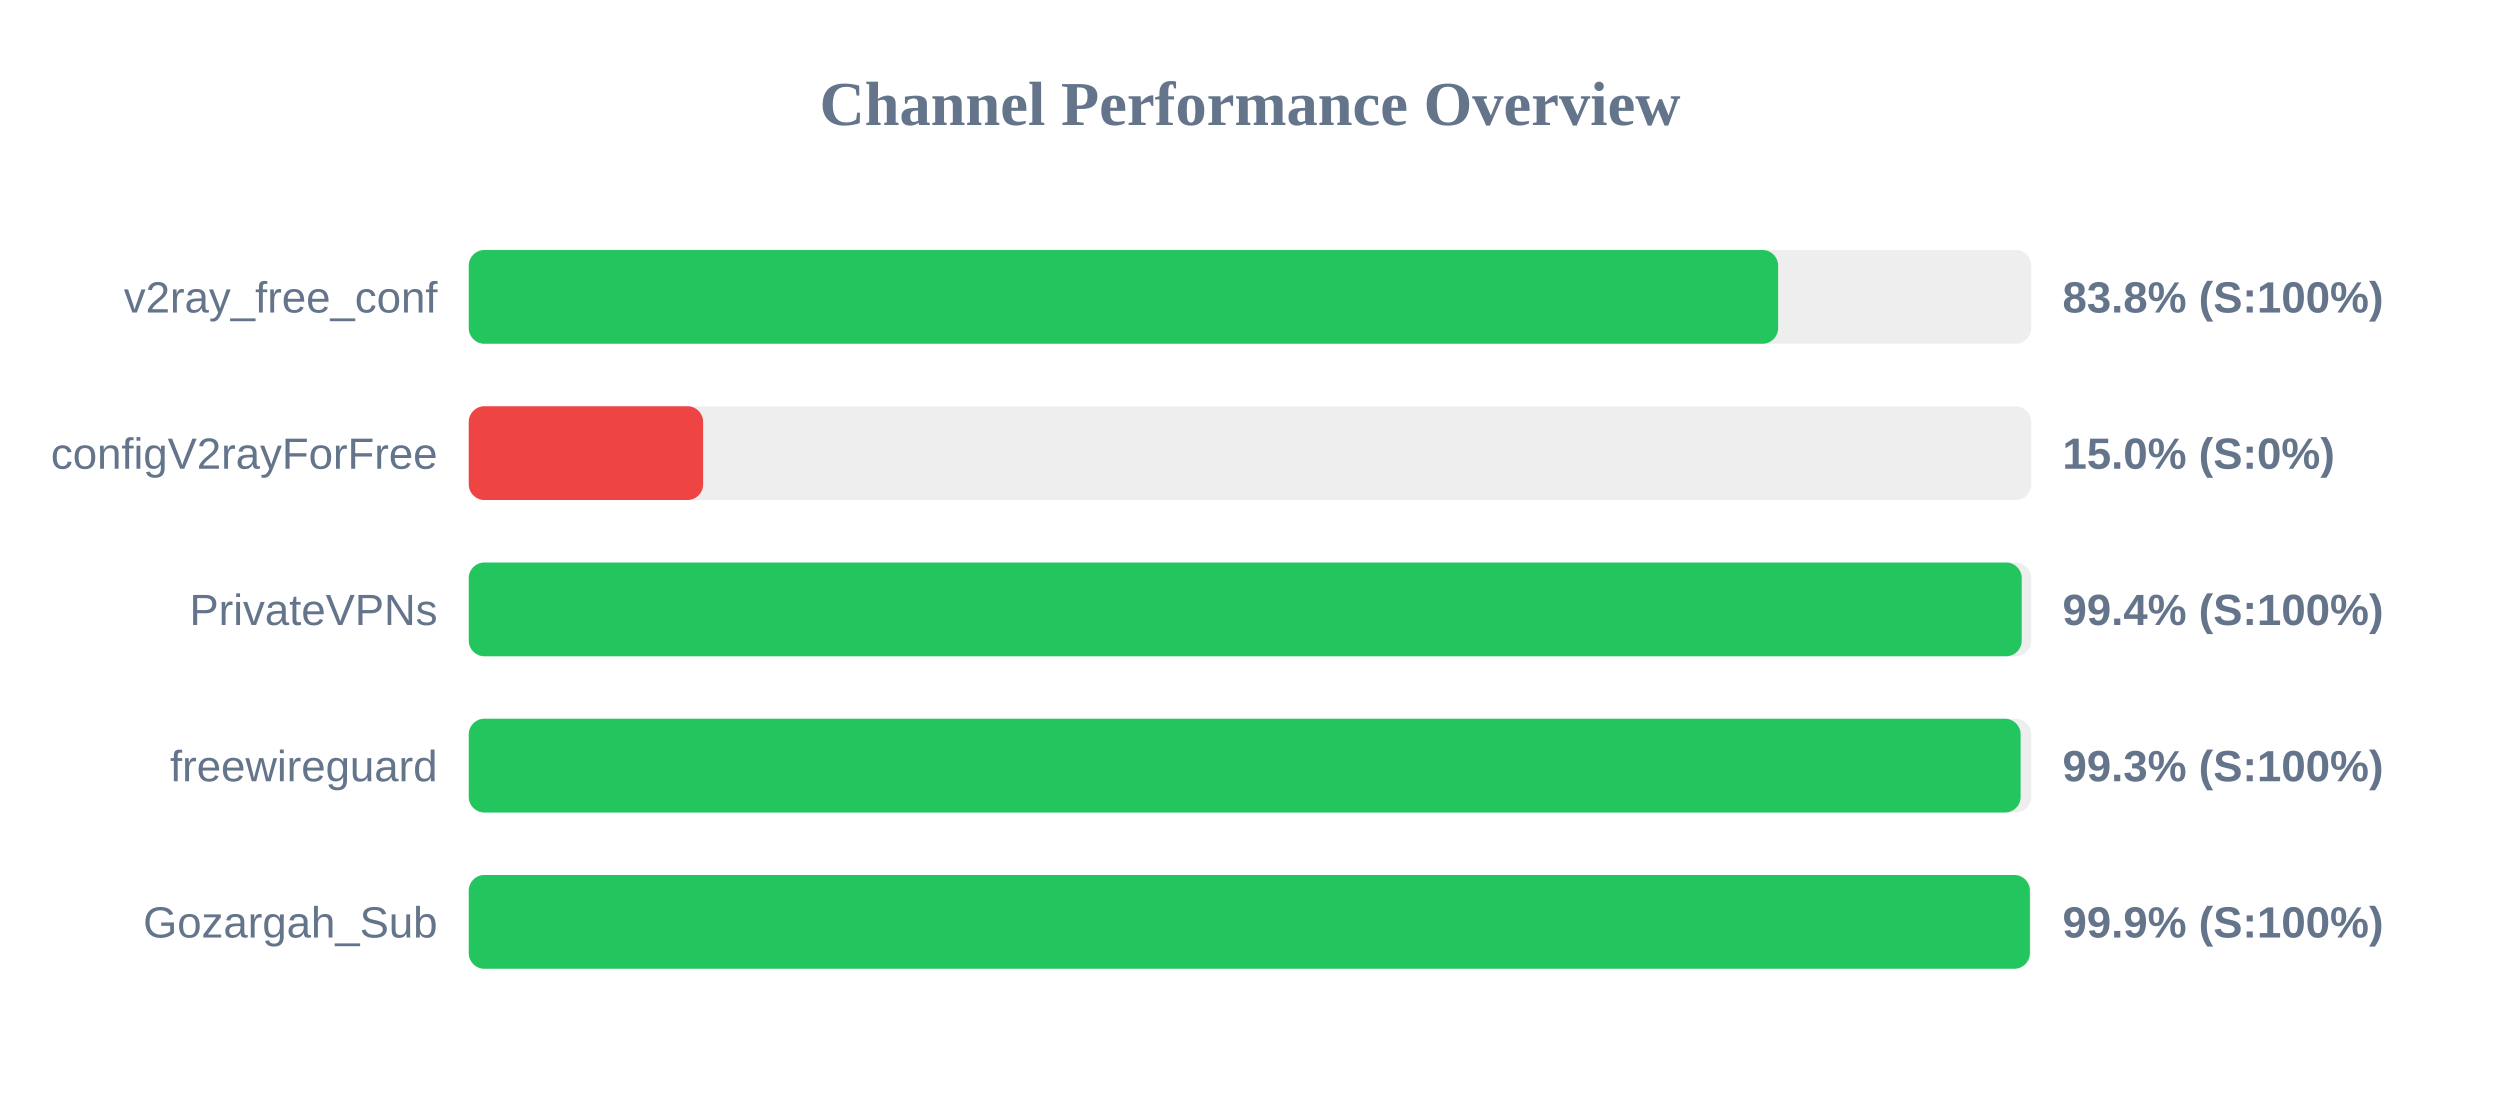
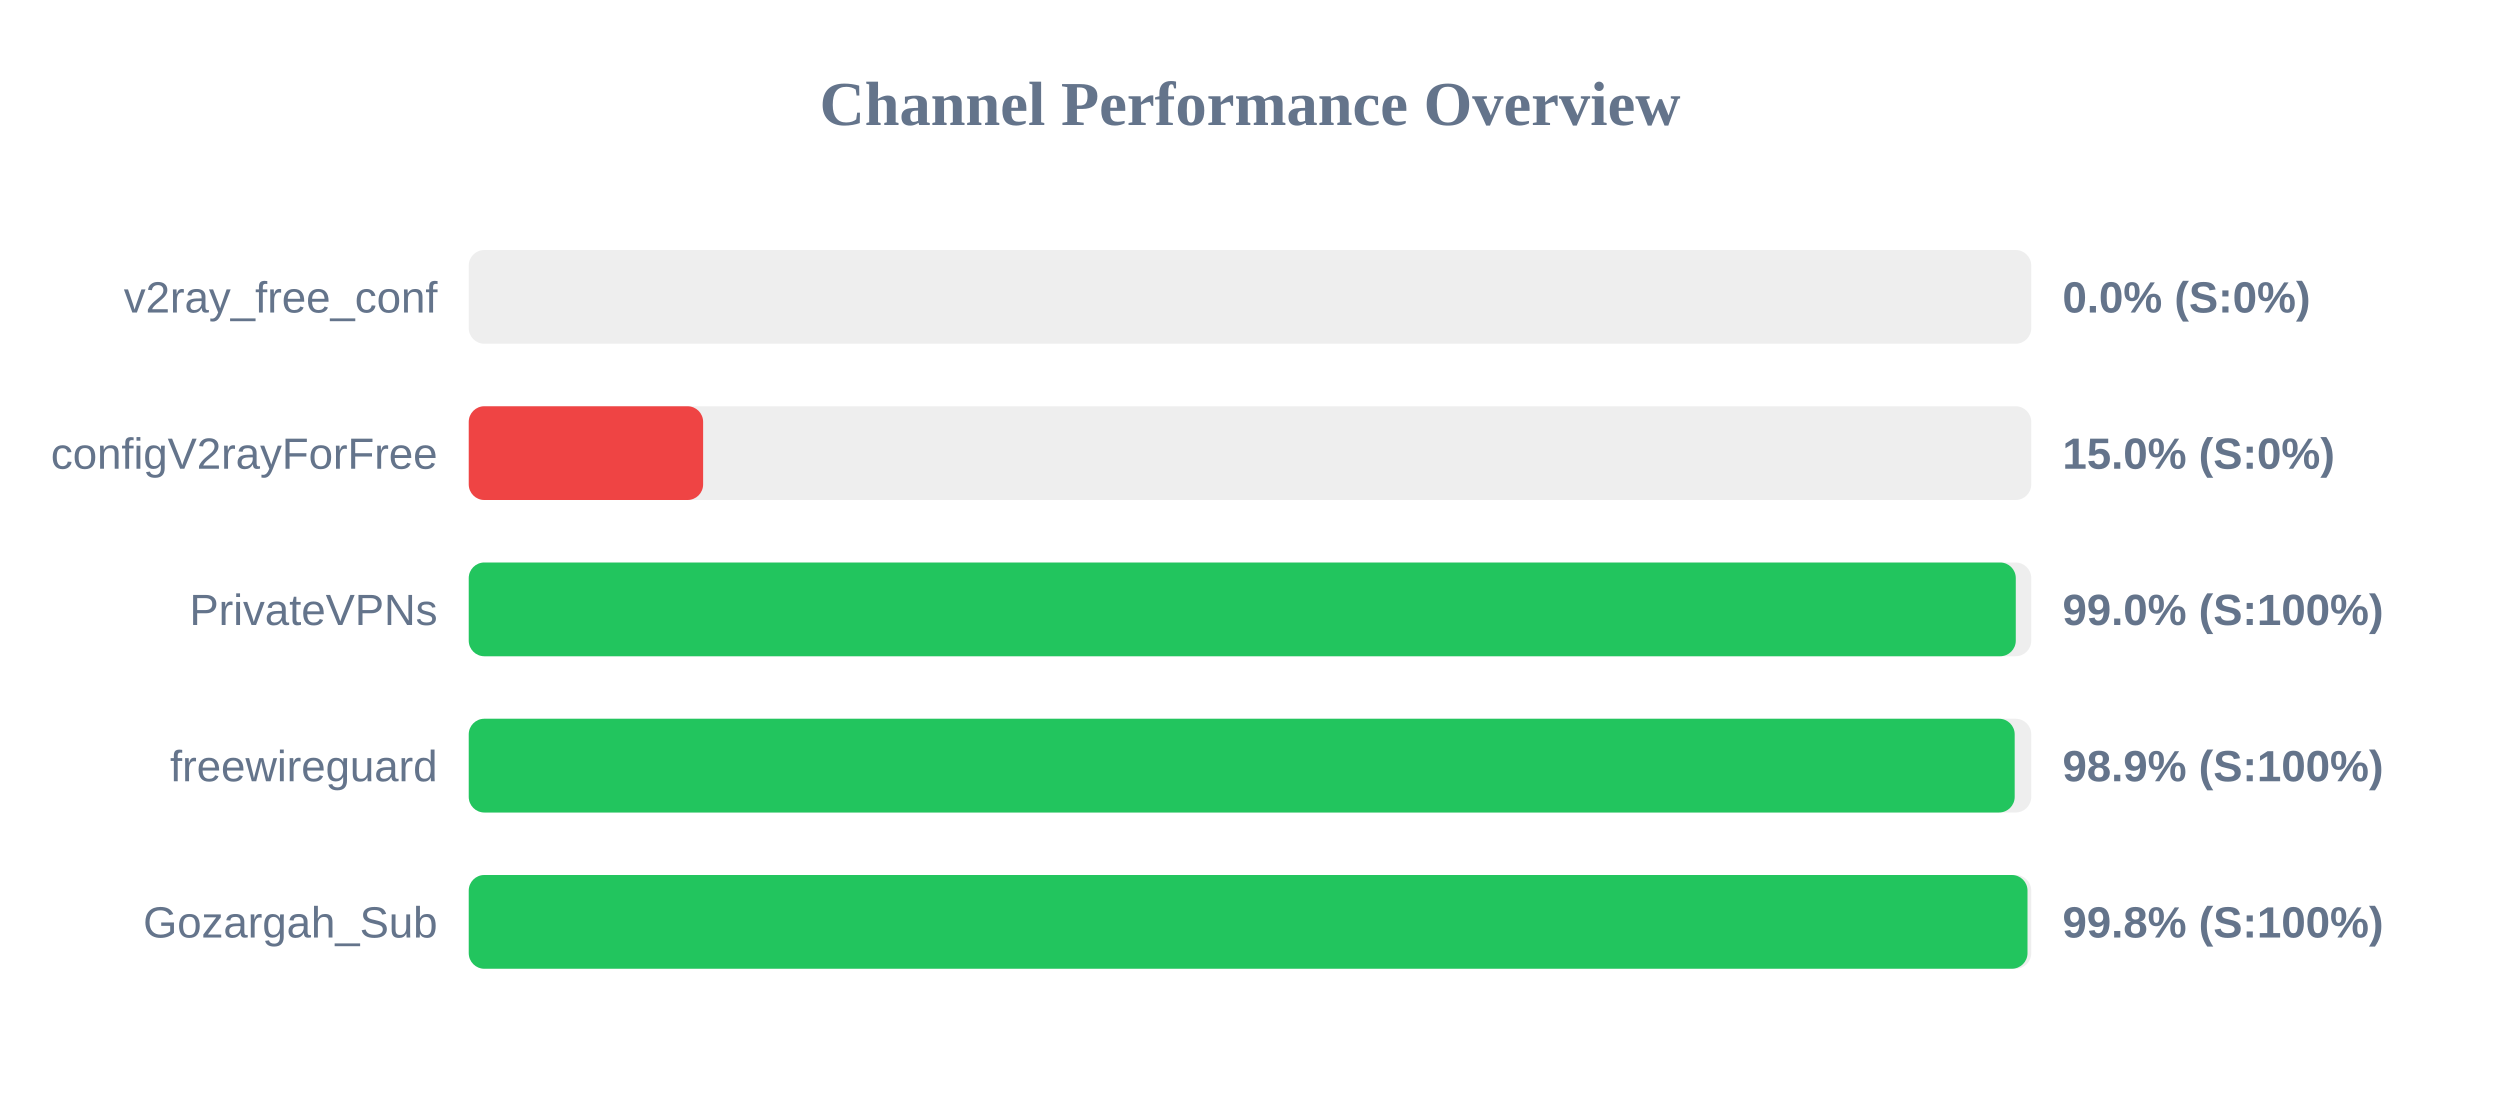
<svg xmlns="http://www.w3.org/2000/svg" width="800" height="350" version="1.1">
  <style>
        .row { font: 14px Arial; fill: #64748b; }
        .score { font: bold 14px Arial; fill: #64748b; }
    </style>
  <text x="400" y="40" text-anchor="middle" font-size="20px" font-weight="bold" fill="#64748b">Channel Performance Overview</text>
  <rect x="150" y="80" width="500" height="30" fill="#eee" rx="5" />
-   <rect x="150" y="80" width="419.0" height="30" fill="#22c55e" rx="5" />
+   <rect x="150" y="80" width="0.0" height="30" fill="#ef4444" rx="5" />
  <text x="140" y="100" text-anchor="end" class="row">v2ray_free_conf</text>
-   <text x="660" y="100" text-anchor="start" class="score">83.8% (S:100%)</text>
+   <text x="660" y="100" text-anchor="start" class="score">0.0% (S:0%)</text>
  <rect x="150" y="130" width="500" height="30" fill="#eee" rx="5" />
  <rect x="150" y="130" width="75.0" height="30" fill="#ef4444" rx="5" />
  <text x="140" y="150" text-anchor="end" class="row">configV2rayForFree</text>
  <text x="660" y="150" text-anchor="start" class="score">15.0% (S:0%)</text>
  <rect x="150" y="180" width="500" height="30" fill="#eee" rx="5" />
-   <rect x="150" y="180" width="496.95" height="30" fill="#22c55e" rx="5" />
+   <rect x="150" y="180" width="495.05" height="30" fill="#22c55e" rx="5" />
  <text x="140" y="200" text-anchor="end" class="row">PrivateVPNs</text>
-   <text x="660" y="200" text-anchor="start" class="score">99.4% (S:100%)</text>
+   <text x="660" y="200" text-anchor="start" class="score">99.0% (S:100%)</text>
  <rect x="150" y="230" width="500" height="30" fill="#eee" rx="5" />
-   <rect x="150" y="230" width="496.6" height="30" fill="#22c55e" rx="5" />
+   <rect x="150" y="230" width="494.7" height="30" fill="#22c55e" rx="5" />
  <text x="140" y="250" text-anchor="end" class="row">freewireguard</text>
-   <text x="660" y="250" text-anchor="start" class="score">99.3% (S:100%)</text>
+   <text x="660" y="250" text-anchor="start" class="score">98.9% (S:100%)</text>
  <rect x="150" y="280" width="500" height="30" fill="#eee" rx="5" />
-   <rect x="150" y="280" width="499.55" height="30" fill="#22c55e" rx="5" />
+   <rect x="150" y="280" width="498.8" height="30" fill="#22c55e" rx="5" />
  <text x="140" y="300" text-anchor="end" class="row">Gozargah_Sub</text>
-   <text x="660" y="300" text-anchor="start" class="score">99.9% (S:100%)</text>
+   <text x="660" y="300" text-anchor="start" class="score">99.8% (S:100%)</text>
</svg>
